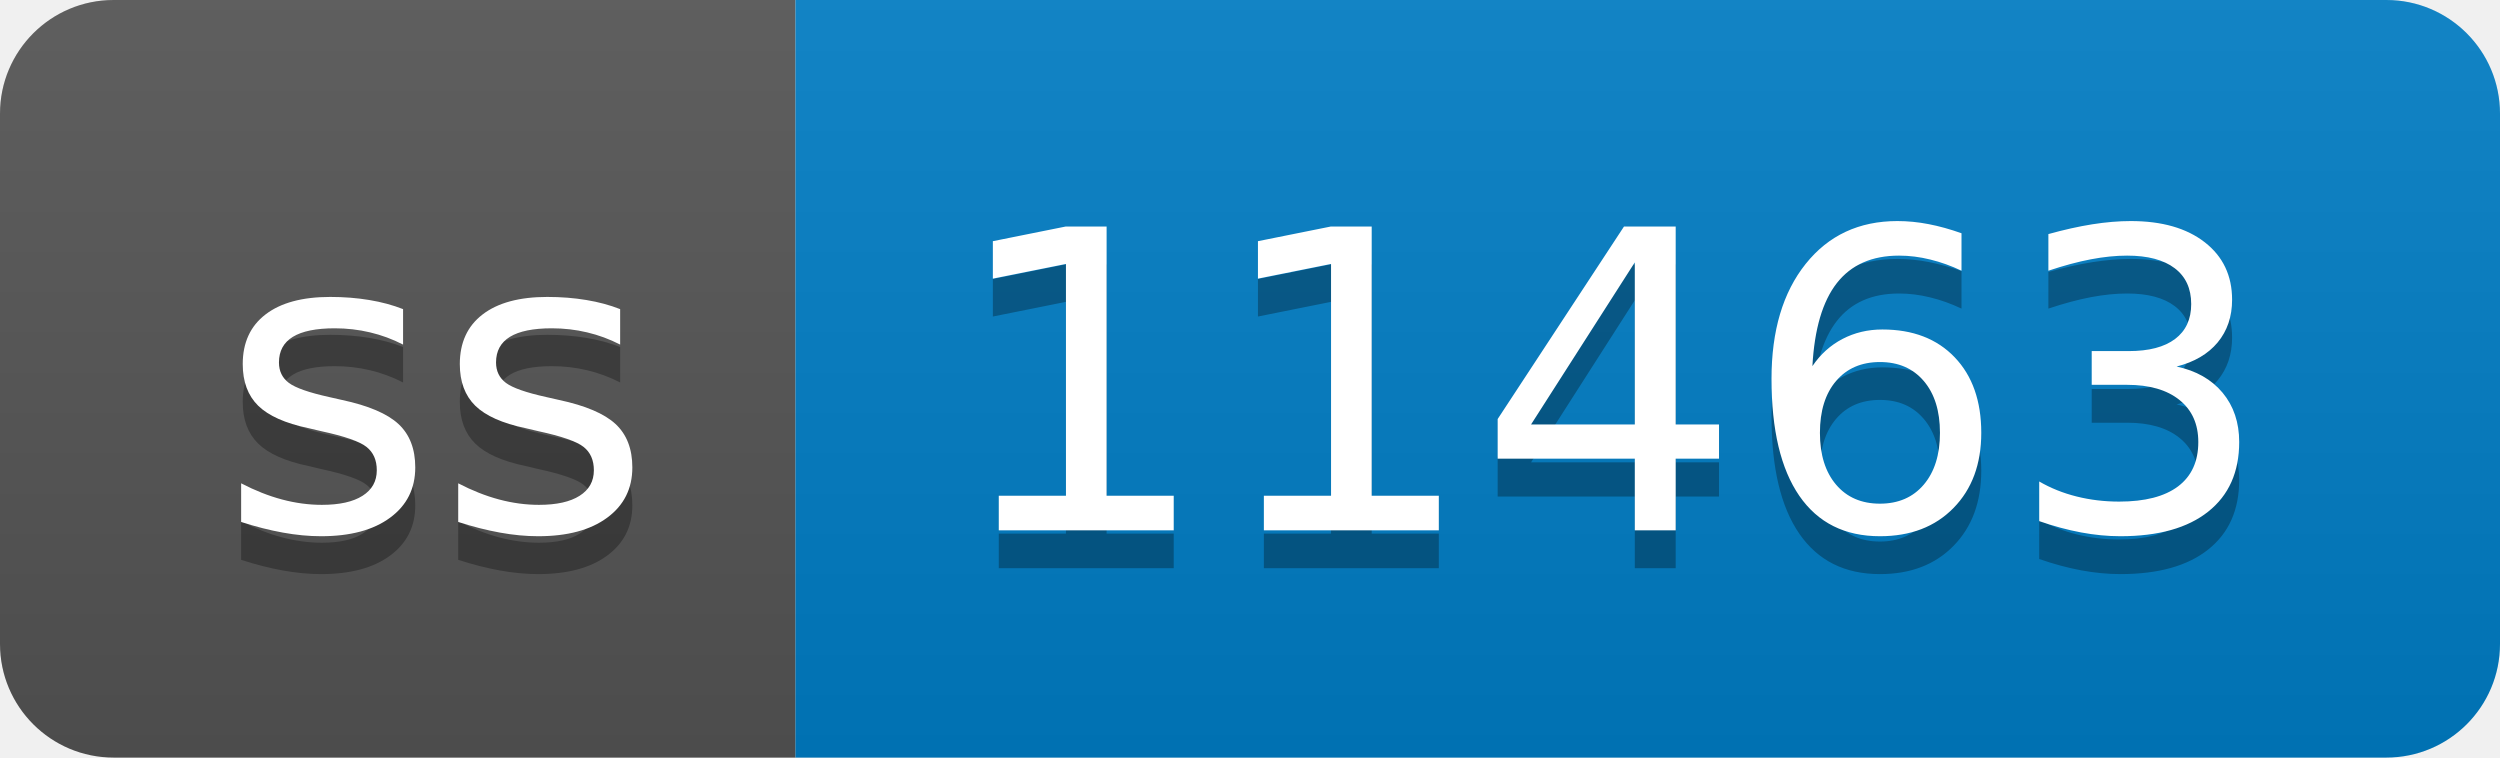
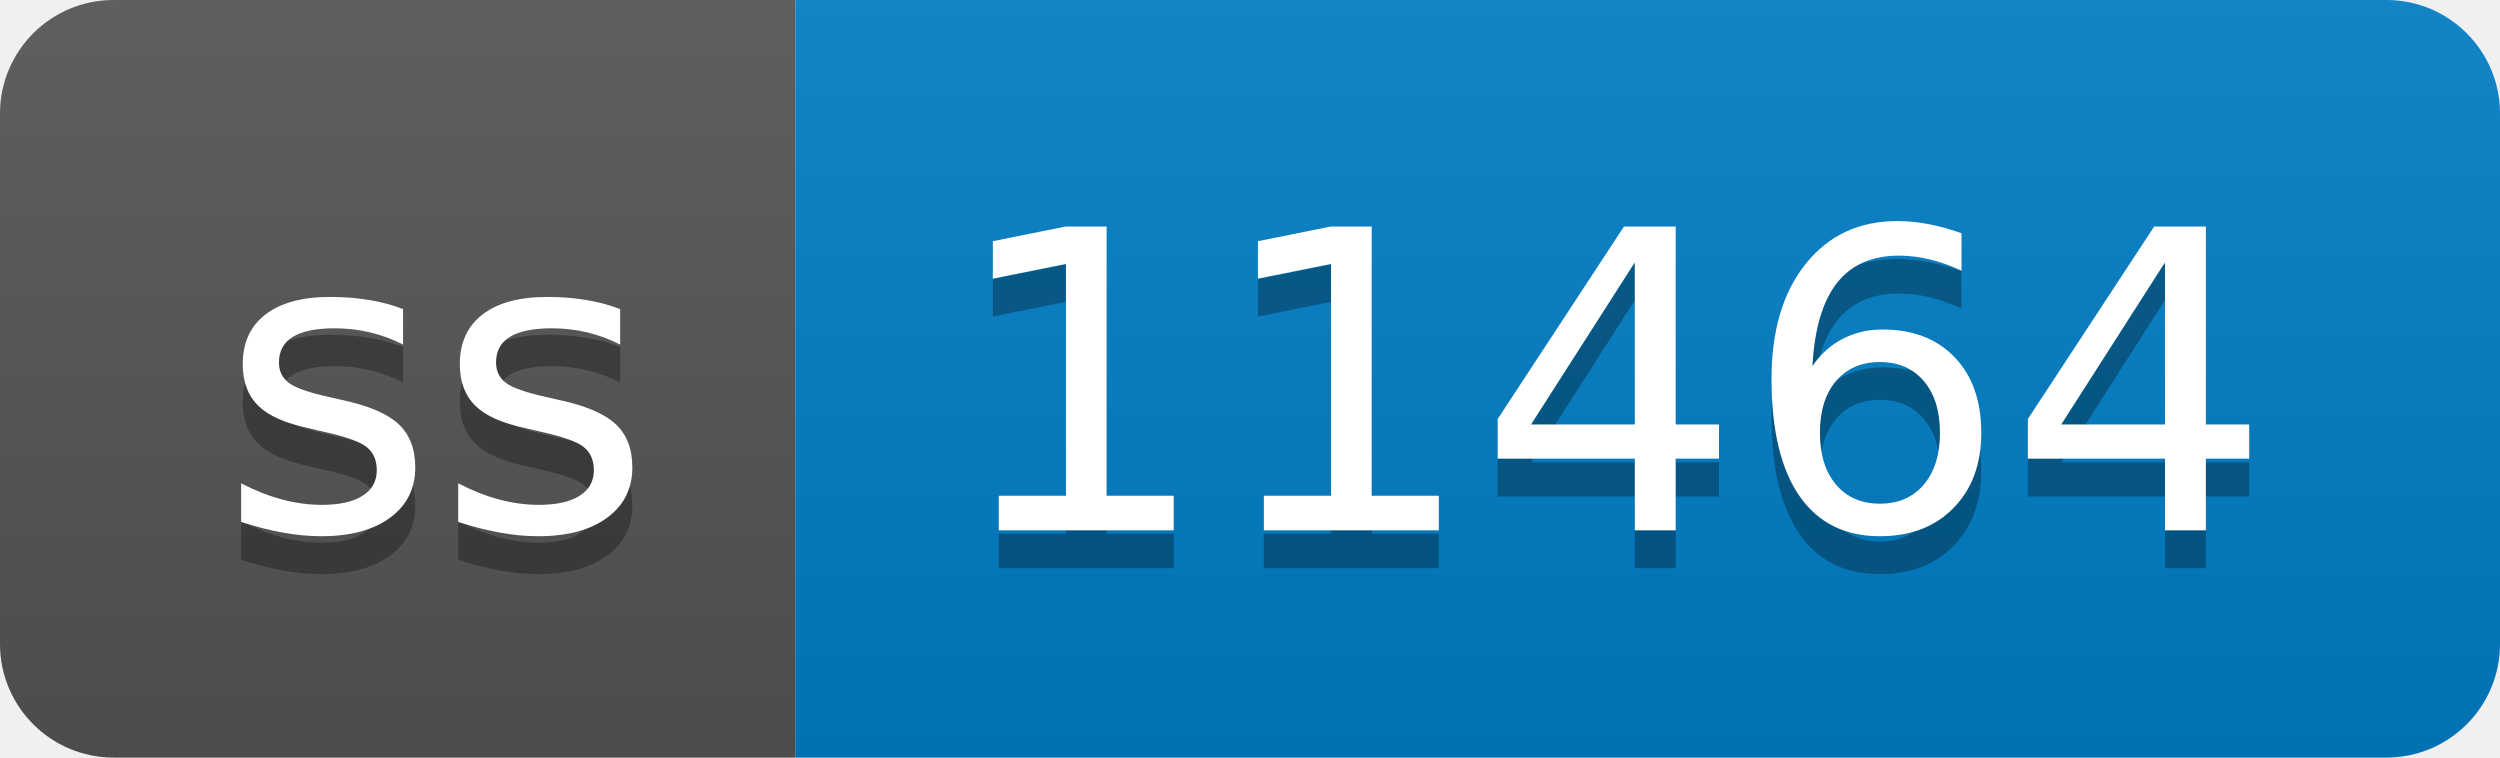
- <svg xmlns="http://www.w3.org/2000/svg" width="66" height="20" role="img" aria-label="ss: 11463">
+ <svg xmlns="http://www.w3.org/2000/svg" width="66" height="20" role="img" aria-label="ss: 11464">
  <linearGradient id="s" x2="0" y2="100%">
    <stop offset="0" stop-color="#bbb" stop-opacity=".1" />
    <stop offset="1" stop-opacity=".1" />
  </linearGradient>
  <clipPath id="r">
    <rect width="66" height="20" rx="3" fill="#fff" />
  </clipPath>
  <g clip-path="url(#r)">
    <rect width="21" height="20" fill="#555" />
    <rect x="21" width="45" height="20" fill="#007ec6" />
    <rect width="66" height="20" fill="url(#s)" />
  </g>
  <g fill="#fff" text-anchor="middle" font-family="Verdana,Geneva,DejaVu Sans,sans-serif" text-rendering="geometricPrecision" font-size="110">
    <text aria-hidden="true" x="115" y="150" fill="#010101" fill-opacity=".3" transform="scale(.1)" textLength="110">ss</text>
    <text x="115" y="140" transform="scale(.1)" fill="#fff" textLength="110">ss</text>
-     <text aria-hidden="true" x="425" y="150" fill="#010101" fill-opacity=".3" transform="scale(.1)" textLength="350">11463</text>
-     <text x="425" y="140" transform="scale(.1)" fill="#fff" textLength="350">11463</text>
+     <text aria-hidden="true" x="425" y="150" fill="#010101" fill-opacity=".3" transform="scale(.1)" textLength="350">11464</text>
+     <text x="425" y="140" transform="scale(.1)" fill="#fff" textLength="350">11464</text>
  </g>
</svg>
